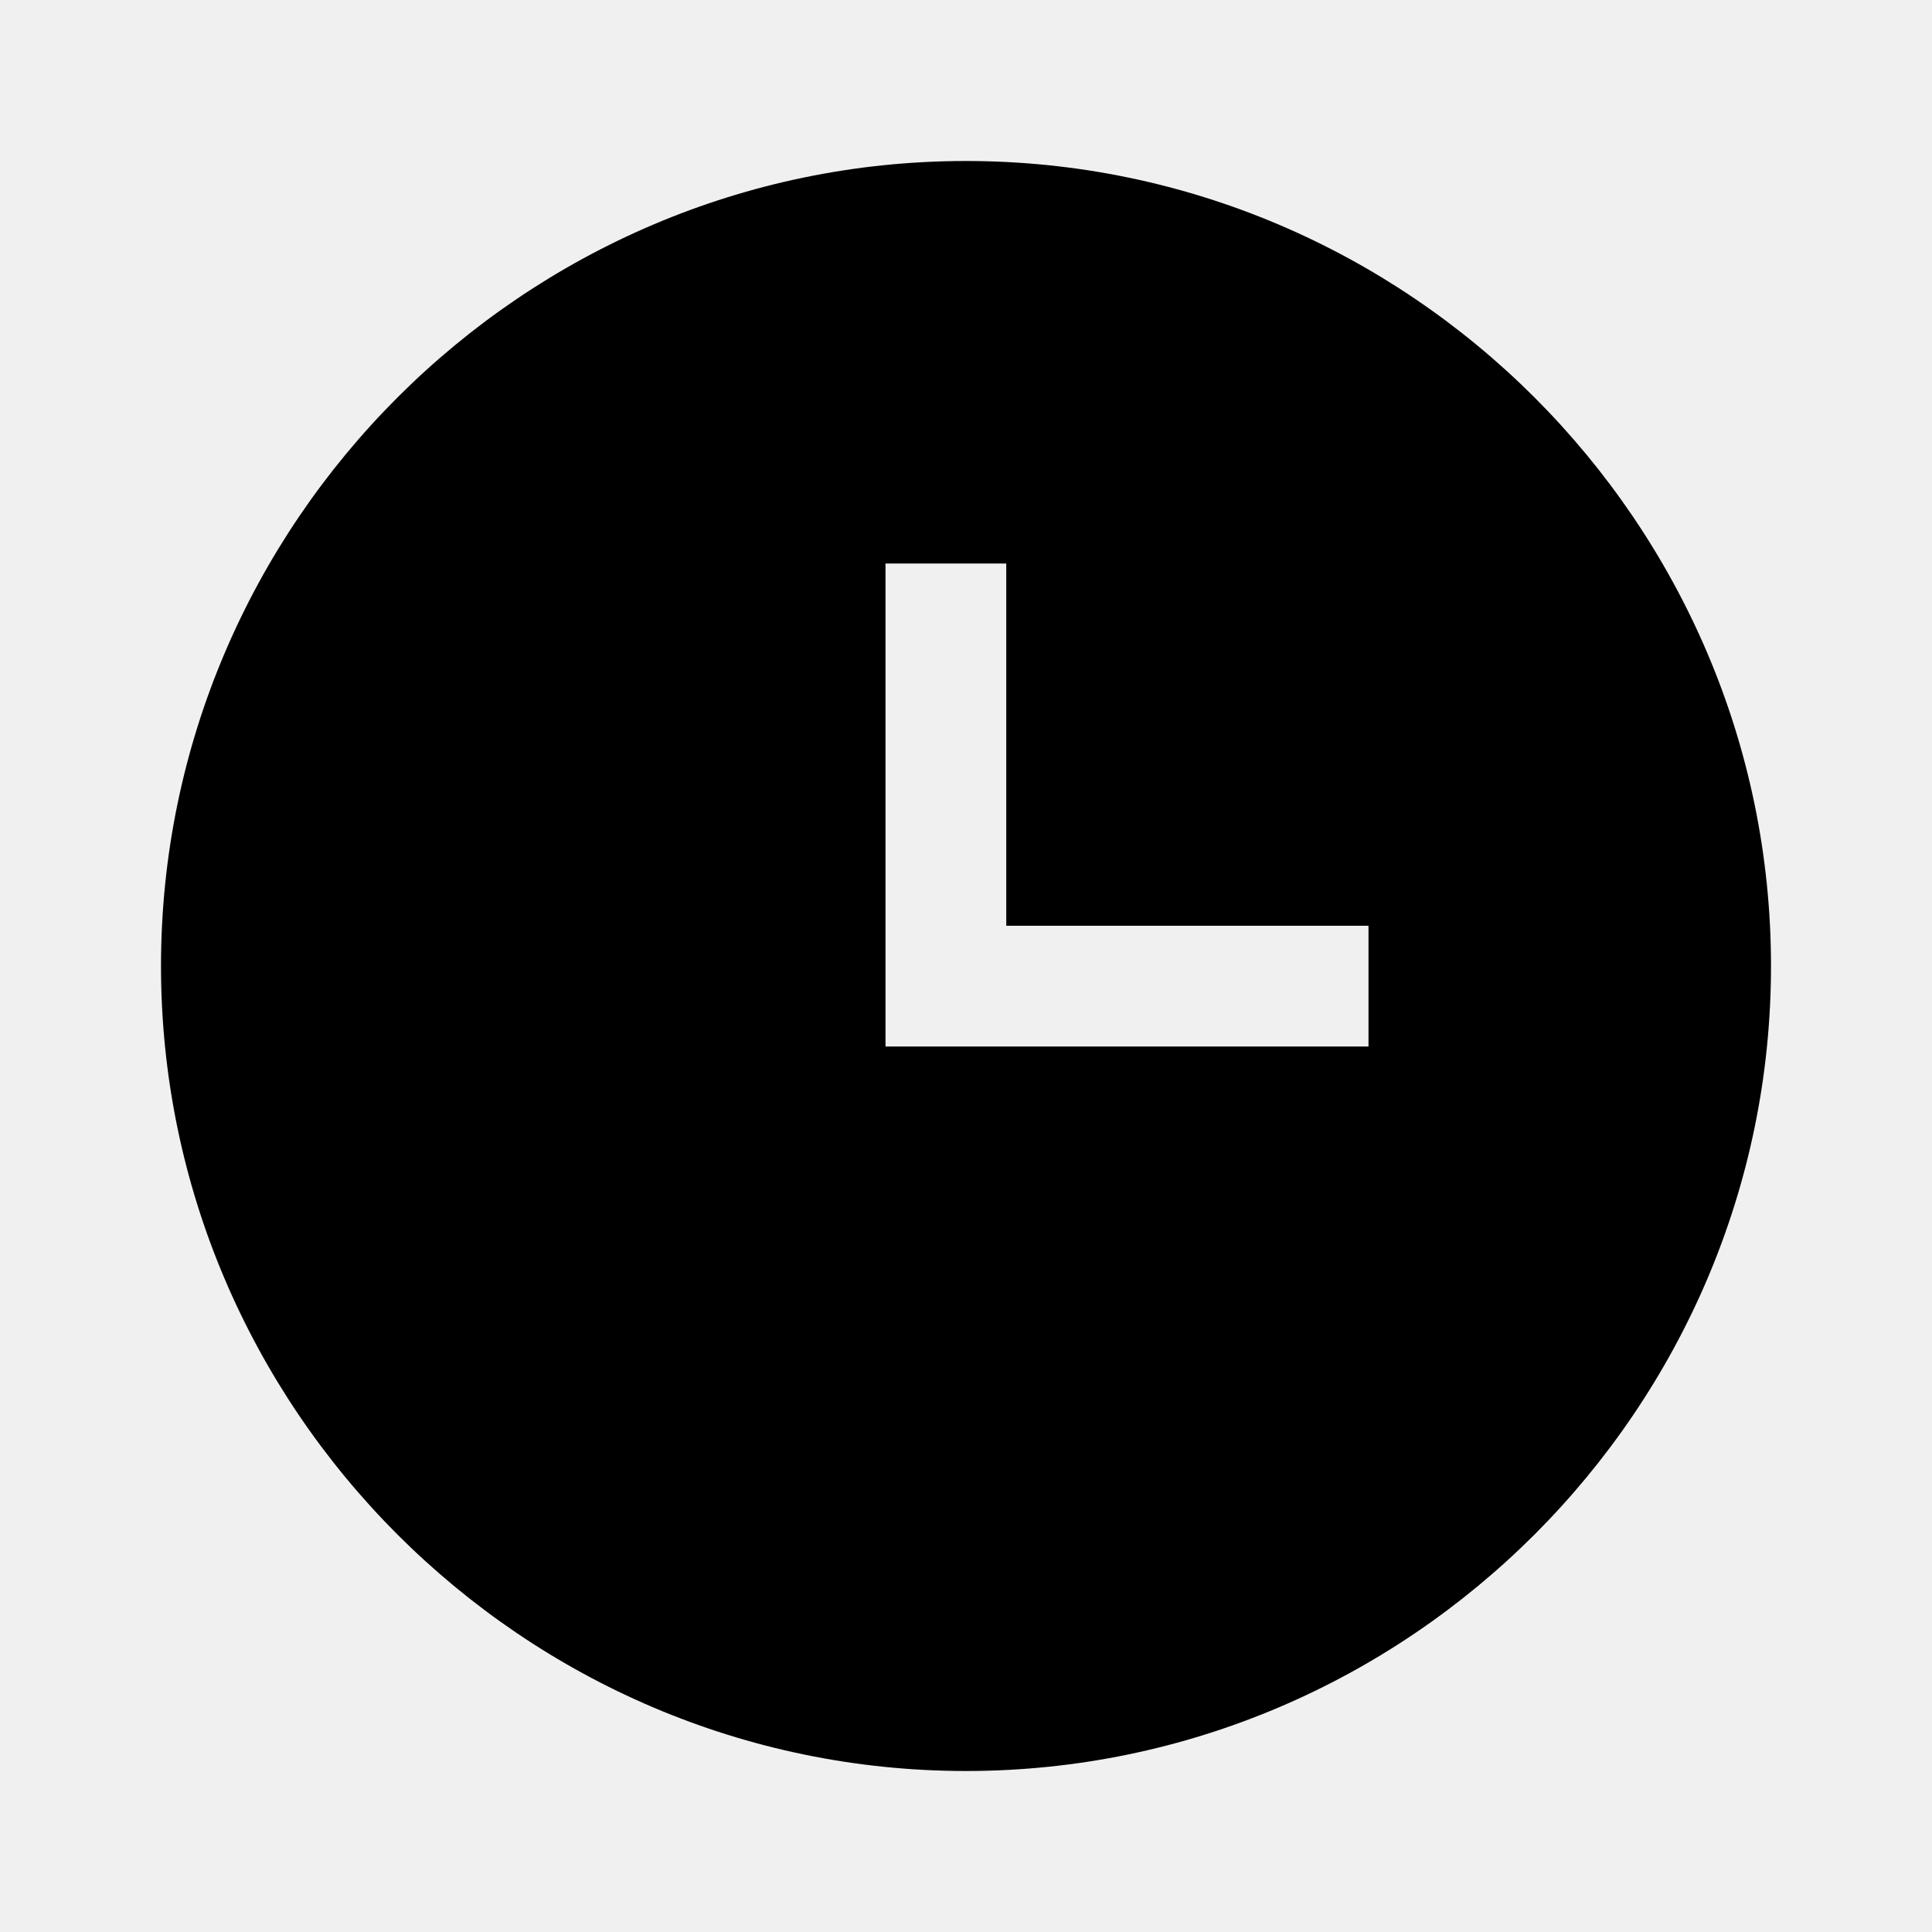
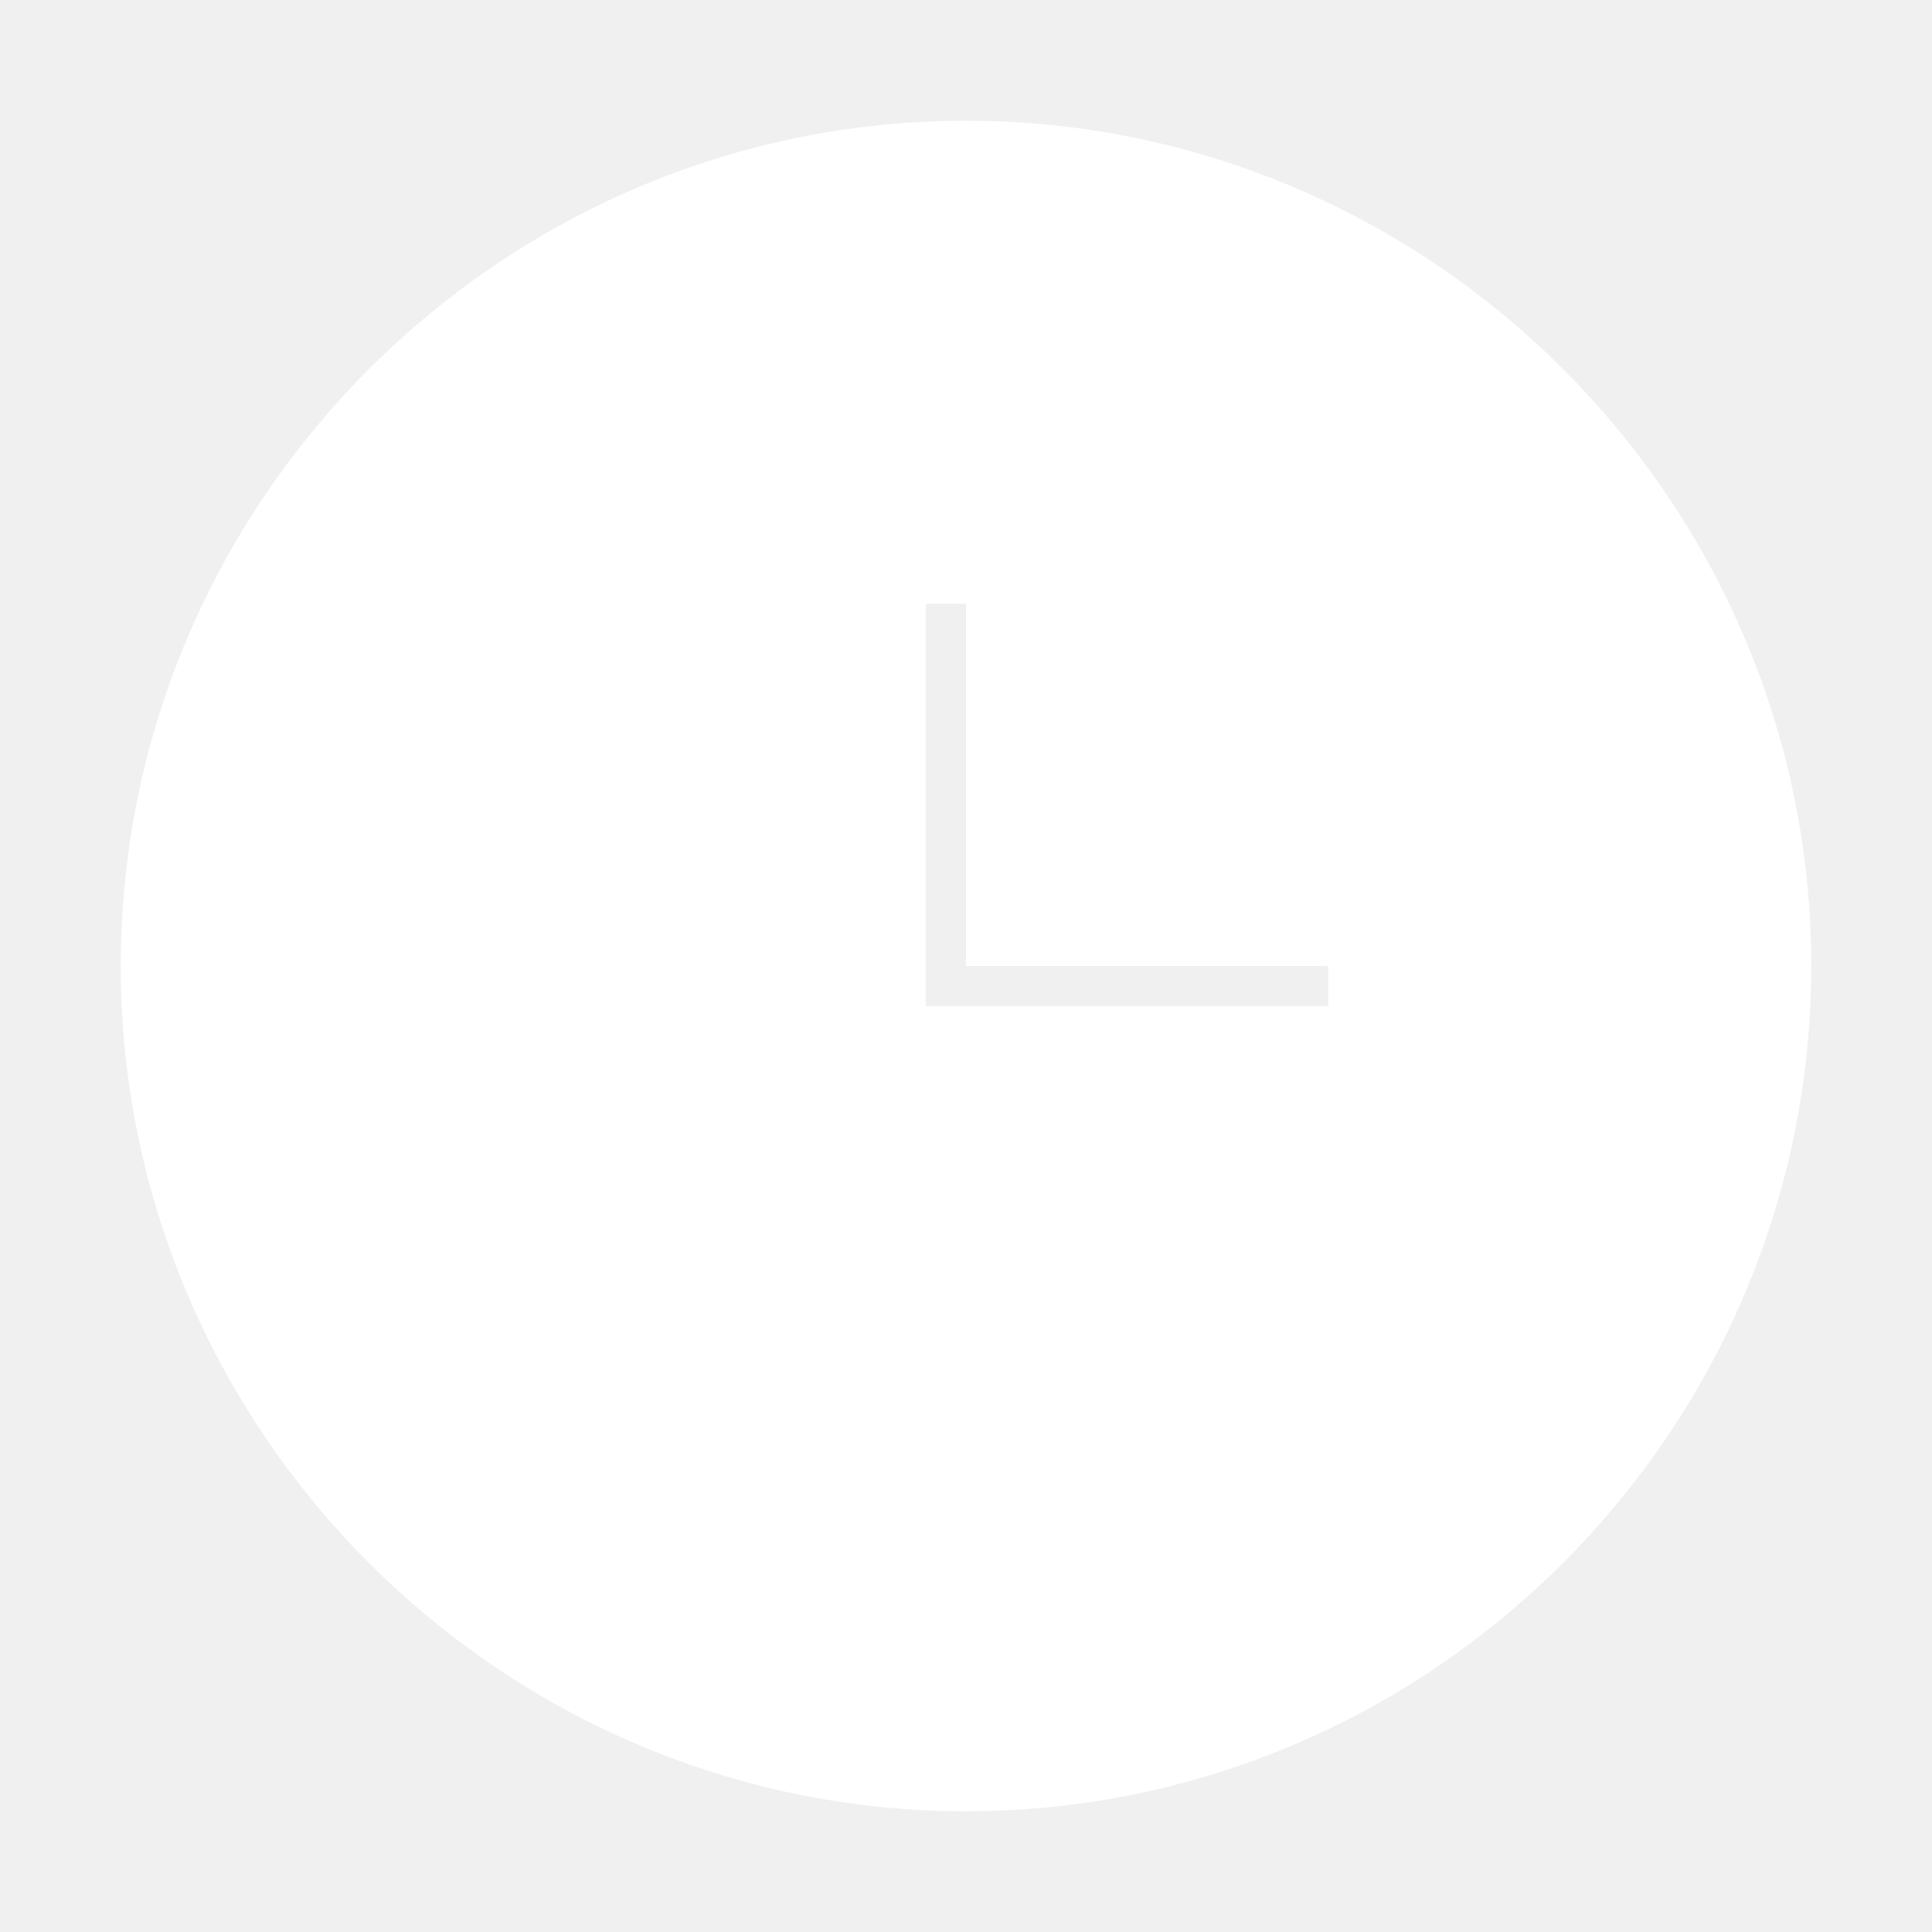
- <svg xmlns="http://www.w3.org/2000/svg" viewBox="0 0 24 24">
+ <svg xmlns="http://www.w3.org/2000/svg" viewBox="0 0 24 24" fill="#ffffff" stroke="#ffffff">
  <path d="M12 2C6.5 2 2 6.5 2 12C2 17.5 6.5 22 12 22C17.5 22 22 17.5 22 12S17.5 2 12 2M17 13H11V7H12.5V11.5H17V13Z" />
</svg>
